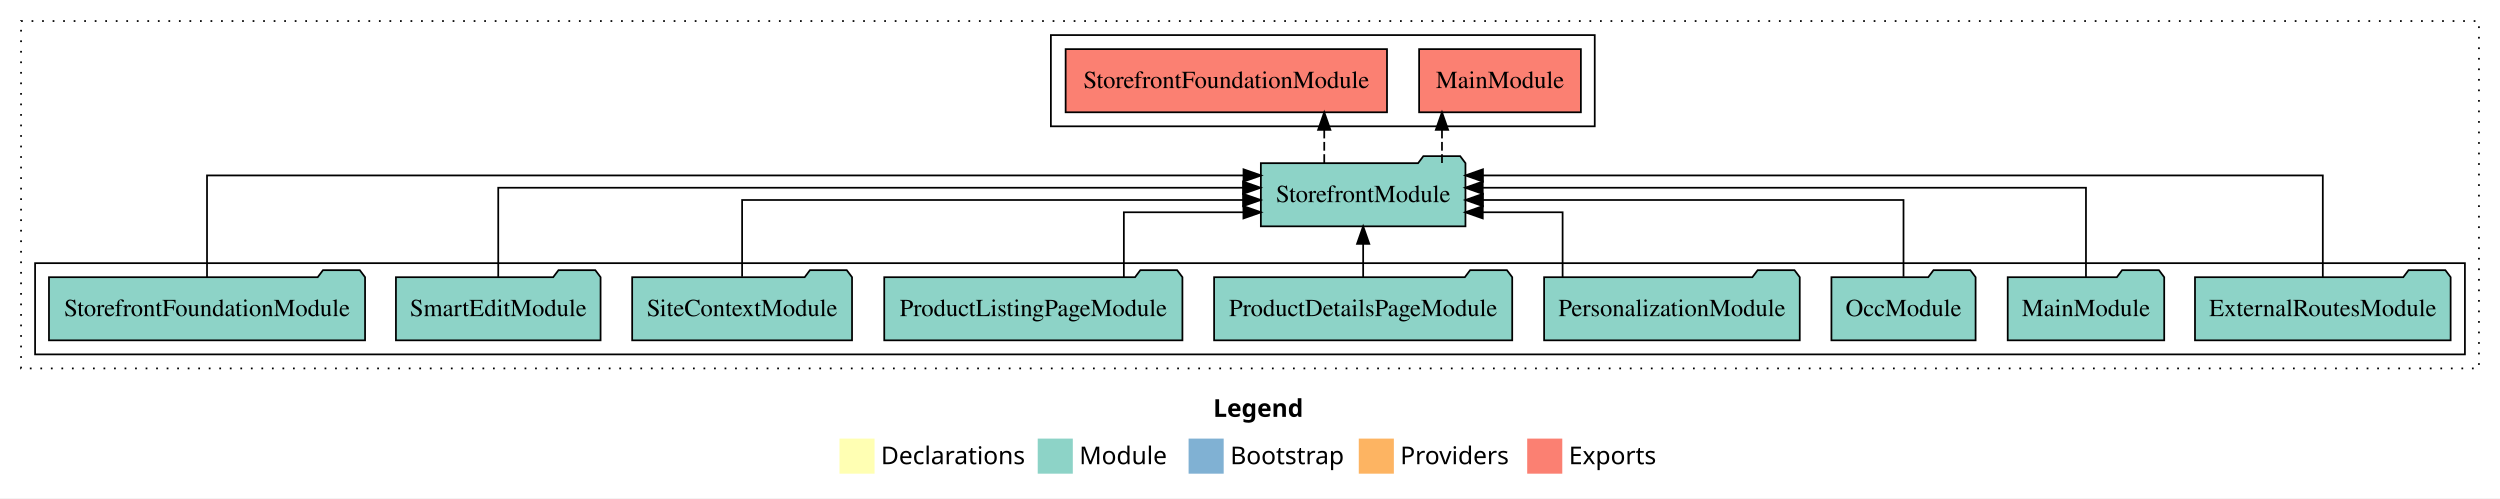
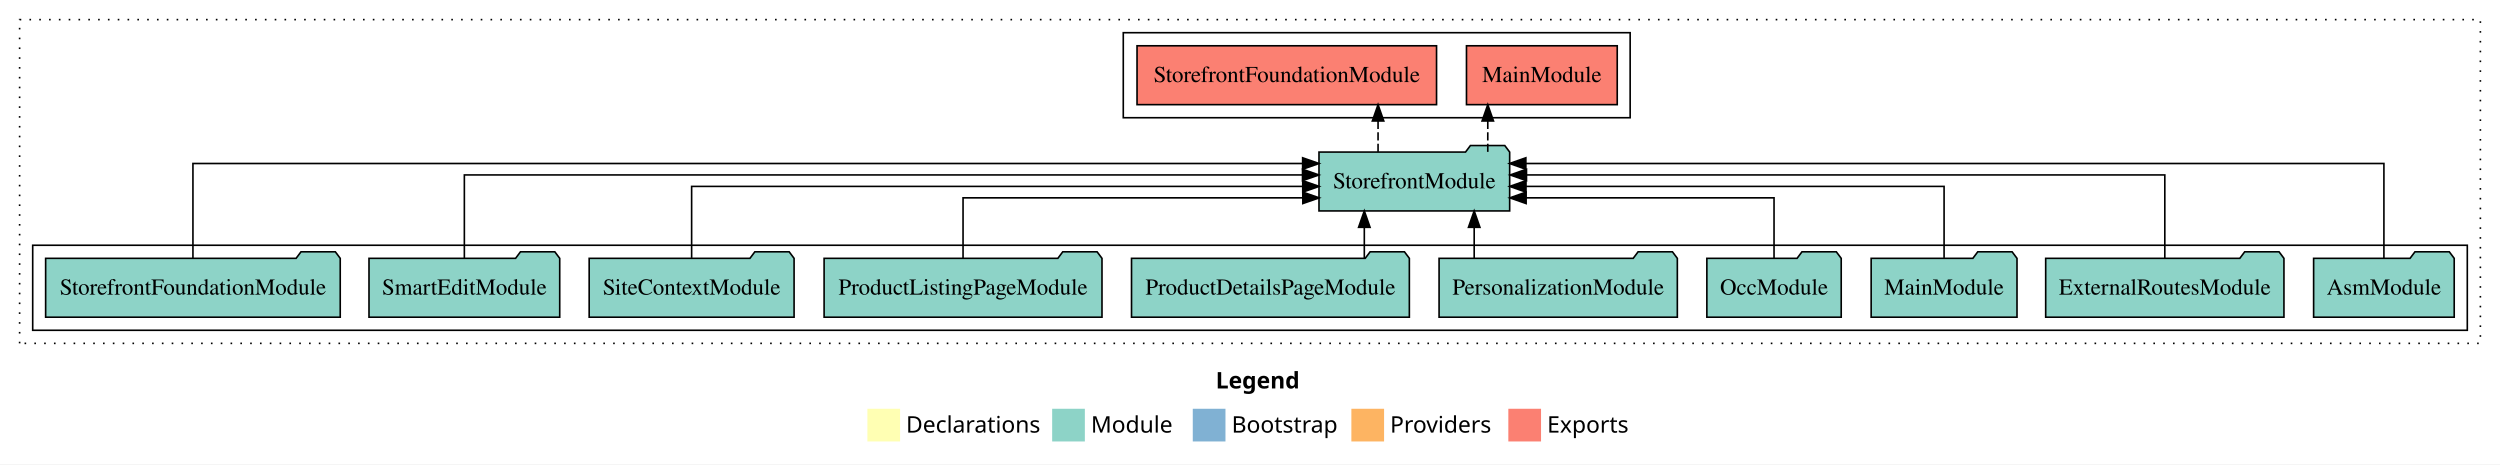
- <svg xmlns="http://www.w3.org/2000/svg" width="1425pt" height="284pt" viewBox="0.00 0.00 1425.00 284.00">
+ <svg xmlns="http://www.w3.org/2000/svg" width="1529pt" height="284pt" viewBox="0.00 0.00 1529.00 284.00">
  <g id="graph0" class="graph" transform="scale(1 1) rotate(0) translate(4 280)">
-     <polygon fill="#ffffff" stroke="transparent" points="-4,4 -4,-280 1421,-280 1421,4 -4,4" />
-     <text text-anchor="start" x="687.509" y="-42.4" font-family="sans-serif" font-weight="bold" font-size="14.00" fill="#000000">Legend</text>
-     <polygon fill="#ffffb3" stroke="transparent" points="474.5,-10 474.5,-30 494.5,-30 494.5,-10 474.5,-10" />
-     <text text-anchor="start" x="498.129" y="-15.4" font-family="sans-serif" font-size="14.00" fill="#000000">  Declarations</text>
-     <polygon fill="#8dd3c7" stroke="transparent" points="587.5,-10 587.5,-30 607.5,-30 607.5,-10 587.5,-10" />
-     <text text-anchor="start" x="611.225" y="-15.4" font-family="sans-serif" font-size="14.00" fill="#000000">  Module</text>
-     <polygon fill="#80b1d3" stroke="transparent" points="673.5,-10 673.5,-30 693.5,-30 693.5,-10 673.5,-10" />
-     <text text-anchor="start" x="697.281" y="-15.4" font-family="sans-serif" font-size="14.00" fill="#000000">  Bootstrap</text>
-     <polygon fill="#fdb462" stroke="transparent" points="770.5,-10 770.5,-30 790.5,-30 790.5,-10 770.5,-10" />
-     <text text-anchor="start" x="794.173" y="-15.4" font-family="sans-serif" font-size="14.00" fill="#000000">  Providers</text>
-     <polygon fill="#fb8072" stroke="transparent" points="866.5,-10 866.5,-30 886.5,-30 886.5,-10 866.5,-10" />
-     <text text-anchor="start" x="890.226" y="-15.4" font-family="sans-serif" font-size="14.00" fill="#000000">  Exports</text>
+     <polygon fill="#ffffff" stroke="transparent" points="-4,4 -4,-280 1525,-280 1525,4 -4,4" />
+     <text text-anchor="start" x="739.509" y="-42.4" font-family="sans-serif" font-weight="bold" font-size="14.00" fill="#000000">Legend</text>
+     <polygon fill="#ffffb3" stroke="transparent" points="526.5,-10 526.5,-30 546.5,-30 546.5,-10 526.5,-10" />
+     <text text-anchor="start" x="550.129" y="-15.4" font-family="sans-serif" font-size="14.00" fill="#000000">  Declarations</text>
+     <polygon fill="#8dd3c7" stroke="transparent" points="639.5,-10 639.5,-30 659.5,-30 659.5,-10 639.5,-10" />
+     <text text-anchor="start" x="663.225" y="-15.4" font-family="sans-serif" font-size="14.00" fill="#000000">  Module</text>
+     <polygon fill="#80b1d3" stroke="transparent" points="725.5,-10 725.5,-30 745.5,-30 745.5,-10 725.5,-10" />
+     <text text-anchor="start" x="749.281" y="-15.4" font-family="sans-serif" font-size="14.00" fill="#000000">  Bootstrap</text>
+     <polygon fill="#fdb462" stroke="transparent" points="822.5,-10 822.5,-30 842.5,-30 842.5,-10 822.5,-10" />
+     <text text-anchor="start" x="846.173" y="-15.4" font-family="sans-serif" font-size="14.00" fill="#000000">  Providers</text>
+     <polygon fill="#fb8072" stroke="transparent" points="918.5,-10 918.5,-30 938.5,-30 938.5,-10 918.5,-10" />
+     <text text-anchor="start" x="942.226" y="-15.4" font-family="sans-serif" font-size="14.00" fill="#000000">  Exports</text>
    <g id="clust1" class="cluster">
-       <polygon fill="none" stroke="#000000" stroke-dasharray="1,5" points="8,-70 8,-268 1409,-268 1409,-70 8,-70" />
+       <polygon fill="none" stroke="#000000" stroke-dasharray="1,5" points="8,-70 8,-268 1513,-268 1513,-70 8,-70" />
    </g>
    <g id="clust3" class="cluster">
-       <polygon fill="none" stroke="#000000" points="16,-78 16,-130 1401,-130 1401,-78 16,-78" />
+       <polygon fill="none" stroke="#000000" points="16,-78 16,-130 1505,-130 1505,-78 16,-78" />
    </g>
    <g id="clust4" class="cluster">
-       <polygon fill="none" stroke="#000000" points="595,-208 595,-260 905,-260 905,-208 595,-208" />
+       <polygon fill="none" stroke="#000000" points="683,-208 683,-260 993,-260 993,-208 683,-208" />
    </g>
    <g id="node1" class="node">
+       <polygon fill="#8dd3c7" stroke="#000000" points="1496.992,-122 1493.992,-126 1472.992,-126 1469.992,-122 1411.008,-122 1411.008,-86 1496.992,-86 1496.992,-122" />
+       <text text-anchor="middle" x="1454" y="-99.8" font-family="Times,serif" font-size="14.00" fill="#000000">AsmModule</text>
+     </g>
+     <g id="node11" class="node">
+       <polygon fill="#8dd3c7" stroke="#000000" points="919.31,-187 916.31,-191 895.31,-191 892.31,-187 802.69,-187 802.69,-151 919.31,-151 919.31,-187" />
+       <text text-anchor="middle" x="861" y="-164.8" font-family="Times,serif" font-size="14.00" fill="#000000">StorefrontModule</text>
+     </g>
+     <g id="edge1" class="edge">
+       <path fill="none" stroke="#000000" d="M1454,-122.011C1454,-144.485 1454,-180 1454,-180 1454,-180 929.21,-180 929.21,-180" />
+       <polygon fill="#000000" stroke="#000000" points="929.21,-176.5 919.21,-180 929.21,-183.5 929.21,-176.5" />
+     </g>
+     <g id="node2" class="node">
      <polygon fill="#8dd3c7" stroke="#000000" points="1392.86,-122 1389.86,-126 1368.86,-126 1365.86,-122 1247.14,-122 1247.14,-86 1392.86,-86 1392.86,-122" />
      <text text-anchor="middle" x="1320" y="-99.8" font-family="Times,serif" font-size="14.00" fill="#000000">ExternalRoutesModule</text>
    </g>
-     <g id="node10" class="node">
-       <polygon fill="#8dd3c7" stroke="#000000" points="831.31,-187 828.31,-191 807.31,-191 804.31,-187 714.69,-187 714.69,-151 831.31,-151 831.31,-187" />
-       <text text-anchor="middle" x="773" y="-164.8" font-family="Times,serif" font-size="14.00" fill="#000000">StorefrontModule</text>
+     <g id="edge2" class="edge">
+       <path fill="none" stroke="#000000" d="M1320,-122.129C1320,-142.572 1320,-173 1320,-173 1320,-173 929.599,-173 929.599,-173" />
+       <polygon fill="#000000" stroke="#000000" points="929.599,-169.5 919.599,-173 929.599,-176.5 929.599,-169.5" />
    </g>
-     <g id="edge1" class="edge">
-       <path fill="none" stroke="#000000" d="M1320,-122.011C1320,-144.485 1320,-180 1320,-180 1320,-180 841.279,-180 841.279,-180" />
-       <polygon fill="#000000" stroke="#000000" points="841.279,-176.5 831.279,-180 841.279,-183.5 841.279,-176.5" />
-     </g>
-     <g id="node2" class="node">
+     <g id="node3" class="node">
      <polygon fill="#8dd3c7" stroke="#000000" points="1229.6,-122 1226.6,-126 1205.6,-126 1202.6,-122 1140.4,-122 1140.4,-86 1229.6,-86 1229.6,-122" />
      <text text-anchor="middle" x="1185" y="-99.8" font-family="Times,serif" font-size="14.00" fill="#000000">MainModule</text>
    </g>
-     <g id="edge2" class="edge">
-       <path fill="none" stroke="#000000" d="M1185,-122.129C1185,-142.572 1185,-173 1185,-173 1185,-173 841.156,-173 841.156,-173" />
-       <polygon fill="#000000" stroke="#000000" points="841.156,-169.5 831.156,-173 841.156,-176.5 841.156,-169.5" />
+     <g id="edge3" class="edge">
+       <path fill="none" stroke="#000000" d="M1185,-122.267C1185,-140.555 1185,-166 1185,-166 1185,-166 929.299,-166 929.299,-166" />
+       <polygon fill="#000000" stroke="#000000" points="929.299,-162.5 919.299,-166 929.299,-169.5 929.299,-162.5" />
    </g>
-     <g id="node3" class="node">
+     <g id="node4" class="node">
      <polygon fill="#8dd3c7" stroke="#000000" points="1122.086,-122 1119.086,-126 1098.086,-126 1095.086,-122 1039.914,-122 1039.914,-86 1122.086,-86 1122.086,-122" />
      <text text-anchor="middle" x="1081" y="-99.8" font-family="Times,serif" font-size="14.00" fill="#000000">OccModule</text>
    </g>
-     <g id="edge3" class="edge">
-       <path fill="none" stroke="#000000" d="M1081,-122.267C1081,-140.555 1081,-166 1081,-166 1081,-166 841.294,-166 841.294,-166" />
-       <polygon fill="#000000" stroke="#000000" points="841.295,-162.5 831.294,-166 841.294,-169.5 841.295,-162.5" />
+     <g id="edge4" class="edge">
+       <path fill="none" stroke="#000000" d="M1081,-122.009C1081,-138.049 1081,-159 1081,-159 1081,-159 929.378,-159 929.378,-159" />
+       <polygon fill="#000000" stroke="#000000" points="929.378,-155.5 919.378,-159 929.378,-162.5 929.378,-155.5" />
    </g>
-     <g id="node4" class="node">
+     <g id="node5" class="node">
      <polygon fill="#8dd3c7" stroke="#000000" points="1021.859,-122 1018.859,-126 997.859,-126 994.859,-122 876.141,-122 876.141,-86 1021.859,-86 1021.859,-122" />
      <text text-anchor="middle" x="949" y="-99.8" font-family="Times,serif" font-size="14.00" fill="#000000">PersonalizationModule</text>
    </g>
-     <g id="edge4" class="edge">
-       <path fill="none" stroke="#000000" d="M886.685,-122.009C886.685,-138.049 886.685,-159 886.685,-159 886.685,-159 841.175,-159 841.175,-159" />
-       <polygon fill="#000000" stroke="#000000" points="841.175,-155.5 831.175,-159 841.175,-162.5 841.175,-155.5" />
+     <g id="edge5" class="edge">
+       <path fill="none" stroke="#000000" d="M897.613,-122.106C897.613,-122.106 897.613,-140.991 897.613,-140.991" />
+       <polygon fill="#000000" stroke="#000000" points="894.113,-140.991 897.613,-150.991 901.113,-140.991 894.113,-140.991" />
    </g>
-     <g id="node5" class="node">
+     <g id="node6" class="node">
      <polygon fill="#8dd3c7" stroke="#000000" points="857.962,-122 854.962,-126 833.962,-126 830.962,-122 688.038,-122 688.038,-86 857.962,-86 857.962,-122" />
      <text text-anchor="middle" x="773" y="-99.8" font-family="Times,serif" font-size="14.00" fill="#000000">ProductDetailsPageModule</text>
    </g>
-     <g id="edge5" class="edge">
-       <path fill="none" stroke="#000000" d="M773,-122.106C773,-122.106 773,-140.991 773,-140.991" />
-       <polygon fill="#000000" stroke="#000000" points="769.5,-140.991 773,-150.991 776.5,-140.991 769.5,-140.991" />
+     <g id="edge6" class="edge">
+       <path fill="none" stroke="#000000" d="M830.413,-122.106C830.413,-122.106 830.413,-140.991 830.413,-140.991" />
+       <polygon fill="#000000" stroke="#000000" points="826.913,-140.991 830.413,-150.991 833.913,-140.991 826.913,-140.991" />
    </g>
-     <g id="node6" class="node">
+     <g id="node7" class="node">
      <polygon fill="#8dd3c7" stroke="#000000" points="669.979,-122 666.979,-126 645.979,-126 642.979,-122 500.021,-122 500.021,-86 669.979,-86 669.979,-122" />
      <text text-anchor="middle" x="585" y="-99.8" font-family="Times,serif" font-size="14.00" fill="#000000">ProductListingPageModule</text>
    </g>
-     <g id="edge6" class="edge">
-       <path fill="none" stroke="#000000" d="M636.598,-122.009C636.598,-138.049 636.598,-159 636.598,-159 636.598,-159 704.758,-159 704.758,-159" />
-       <polygon fill="#000000" stroke="#000000" points="704.758,-162.5 714.758,-159 704.757,-155.5 704.758,-162.5" />
+     <g id="edge7" class="edge">
+       <path fill="none" stroke="#000000" d="M585,-122.009C585,-138.049 585,-159 585,-159 585,-159 792.805,-159 792.805,-159" />
+       <polygon fill="#000000" stroke="#000000" points="792.805,-162.5 802.805,-159 792.805,-155.5 792.805,-162.5" />
    </g>
-     <g id="node7" class="node">
+     <g id="node8" class="node">
      <polygon fill="#8dd3c7" stroke="#000000" points="481.661,-122 478.661,-126 457.661,-126 454.661,-122 356.339,-122 356.339,-86 481.661,-86 481.661,-122" />
      <text text-anchor="middle" x="419" y="-99.8" font-family="Times,serif" font-size="14.00" fill="#000000">SiteContextModule</text>
    </g>
-     <g id="edge7" class="edge">
-       <path fill="none" stroke="#000000" d="M419,-122.267C419,-140.555 419,-166 419,-166 419,-166 704.544,-166 704.544,-166" />
-       <polygon fill="#000000" stroke="#000000" points="704.544,-169.5 714.544,-166 704.544,-162.5 704.544,-169.5" />
+     <g id="edge8" class="edge">
+       <path fill="none" stroke="#000000" d="M419,-122.267C419,-140.555 419,-166 419,-166 419,-166 792.762,-166 792.762,-166" />
+       <polygon fill="#000000" stroke="#000000" points="792.762,-169.5 802.762,-166 792.762,-162.5 792.762,-169.5" />
    </g>
-     <g id="node8" class="node">
+     <g id="node9" class="node">
      <polygon fill="#8dd3c7" stroke="#000000" points="338.323,-122 335.323,-126 314.323,-126 311.323,-122 221.677,-122 221.677,-86 338.323,-86 338.323,-122" />
      <text text-anchor="middle" x="280" y="-99.8" font-family="Times,serif" font-size="14.00" fill="#000000">SmartEditModule</text>
    </g>
-     <g id="edge8" class="edge">
-       <path fill="none" stroke="#000000" d="M280,-122.129C280,-142.572 280,-173 280,-173 280,-173 704.51,-173 704.51,-173" />
-       <polygon fill="#000000" stroke="#000000" points="704.51,-176.5 714.51,-173 704.51,-169.5 704.51,-176.5" />
+     <g id="edge9" class="edge">
+       <path fill="none" stroke="#000000" d="M280,-122.129C280,-142.572 280,-173 280,-173 280,-173 792.631,-173 792.631,-173" />
+       <polygon fill="#000000" stroke="#000000" points="792.631,-176.5 802.631,-173 792.631,-169.5 792.631,-176.5" />
    </g>
-     <g id="node9" class="node">
+     <g id="node10" class="node">
      <polygon fill="#8dd3c7" stroke="#000000" points="204.088,-122 201.088,-126 180.088,-126 177.088,-122 23.912,-122 23.912,-86 204.088,-86 204.088,-122" />
      <text text-anchor="middle" x="114" y="-99.8" font-family="Times,serif" font-size="14.00" fill="#000000">StorefrontFoundationModule</text>
    </g>
-     <g id="edge9" class="edge">
-       <path fill="none" stroke="#000000" d="M114,-122.011C114,-144.485 114,-180 114,-180 114,-180 704.807,-180 704.807,-180" />
-       <polygon fill="#000000" stroke="#000000" points="704.807,-183.5 714.807,-180 704.807,-176.5 704.807,-183.5" />
-     </g>
-     <g id="node11" class="node">
-       <polygon fill="#fb8072" stroke="#000000" points="897.101,-252 804.899,-252 804.899,-216 897.101,-216 897.101,-252" />
-       <text text-anchor="middle" x="851" y="-229.8" font-family="Times,serif" font-size="14.00" fill="#000000">MainModule </text>
-     </g>
    <g id="edge10" class="edge">
-       <path fill="none" stroke="#000000" stroke-dasharray="5,2" d="M817.928,-187.106C817.928,-187.106 817.928,-205.991 817.928,-205.991" />
-       <polygon fill="#000000" stroke="#000000" points="814.428,-205.991 817.928,-215.991 821.428,-205.991 814.428,-205.991" />
+       <path fill="none" stroke="#000000" d="M114,-122.011C114,-144.485 114,-180 114,-180 114,-180 792.695,-180 792.695,-180" />
+       <polygon fill="#000000" stroke="#000000" points="792.695,-183.5 802.695,-180 792.695,-176.5 792.695,-183.5" />
    </g>
    <g id="node12" class="node">
-       <polygon fill="#fb8072" stroke="#000000" points="786.589,-252 603.411,-252 603.411,-216 786.589,-216 786.589,-252" />
-       <text text-anchor="middle" x="695" y="-229.8" font-family="Times,serif" font-size="14.00" fill="#000000">StorefrontFoundationModule </text>
+       <polygon fill="#fb8072" stroke="#000000" points="985.101,-252 892.899,-252 892.899,-216 985.101,-216 985.101,-252" />
+       <text text-anchor="middle" x="939" y="-229.8" font-family="Times,serif" font-size="14.00" fill="#000000">MainModule </text>
    </g>
    <g id="edge11" class="edge">
-       <path fill="none" stroke="#000000" stroke-dasharray="5,2" d="M750.82,-187.106C750.82,-187.106 750.82,-205.991 750.82,-205.991" />
-       <polygon fill="#000000" stroke="#000000" points="747.32,-205.991 750.82,-215.991 754.32,-205.991 747.32,-205.991" />
+       <path fill="none" stroke="#000000" stroke-dasharray="5,2" d="M905.928,-187.106C905.928,-187.106 905.928,-205.991 905.928,-205.991" />
+       <polygon fill="#000000" stroke="#000000" points="902.428,-205.991 905.928,-215.991 909.428,-205.991 902.428,-205.991" />
+     </g>
+     <g id="node13" class="node">
+       <polygon fill="#fb8072" stroke="#000000" points="874.589,-252 691.411,-252 691.411,-216 874.589,-216 874.589,-252" />
+       <text text-anchor="middle" x="783" y="-229.8" font-family="Times,serif" font-size="14.00" fill="#000000">StorefrontFoundationModule </text>
+     </g>
+     <g id="edge12" class="edge">
+       <path fill="none" stroke="#000000" stroke-dasharray="5,2" d="M838.82,-187.106C838.82,-187.106 838.82,-205.991 838.82,-205.991" />
+       <polygon fill="#000000" stroke="#000000" points="835.32,-205.991 838.82,-215.991 842.32,-205.991 835.32,-205.991" />
    </g>
  </g>
</svg>
